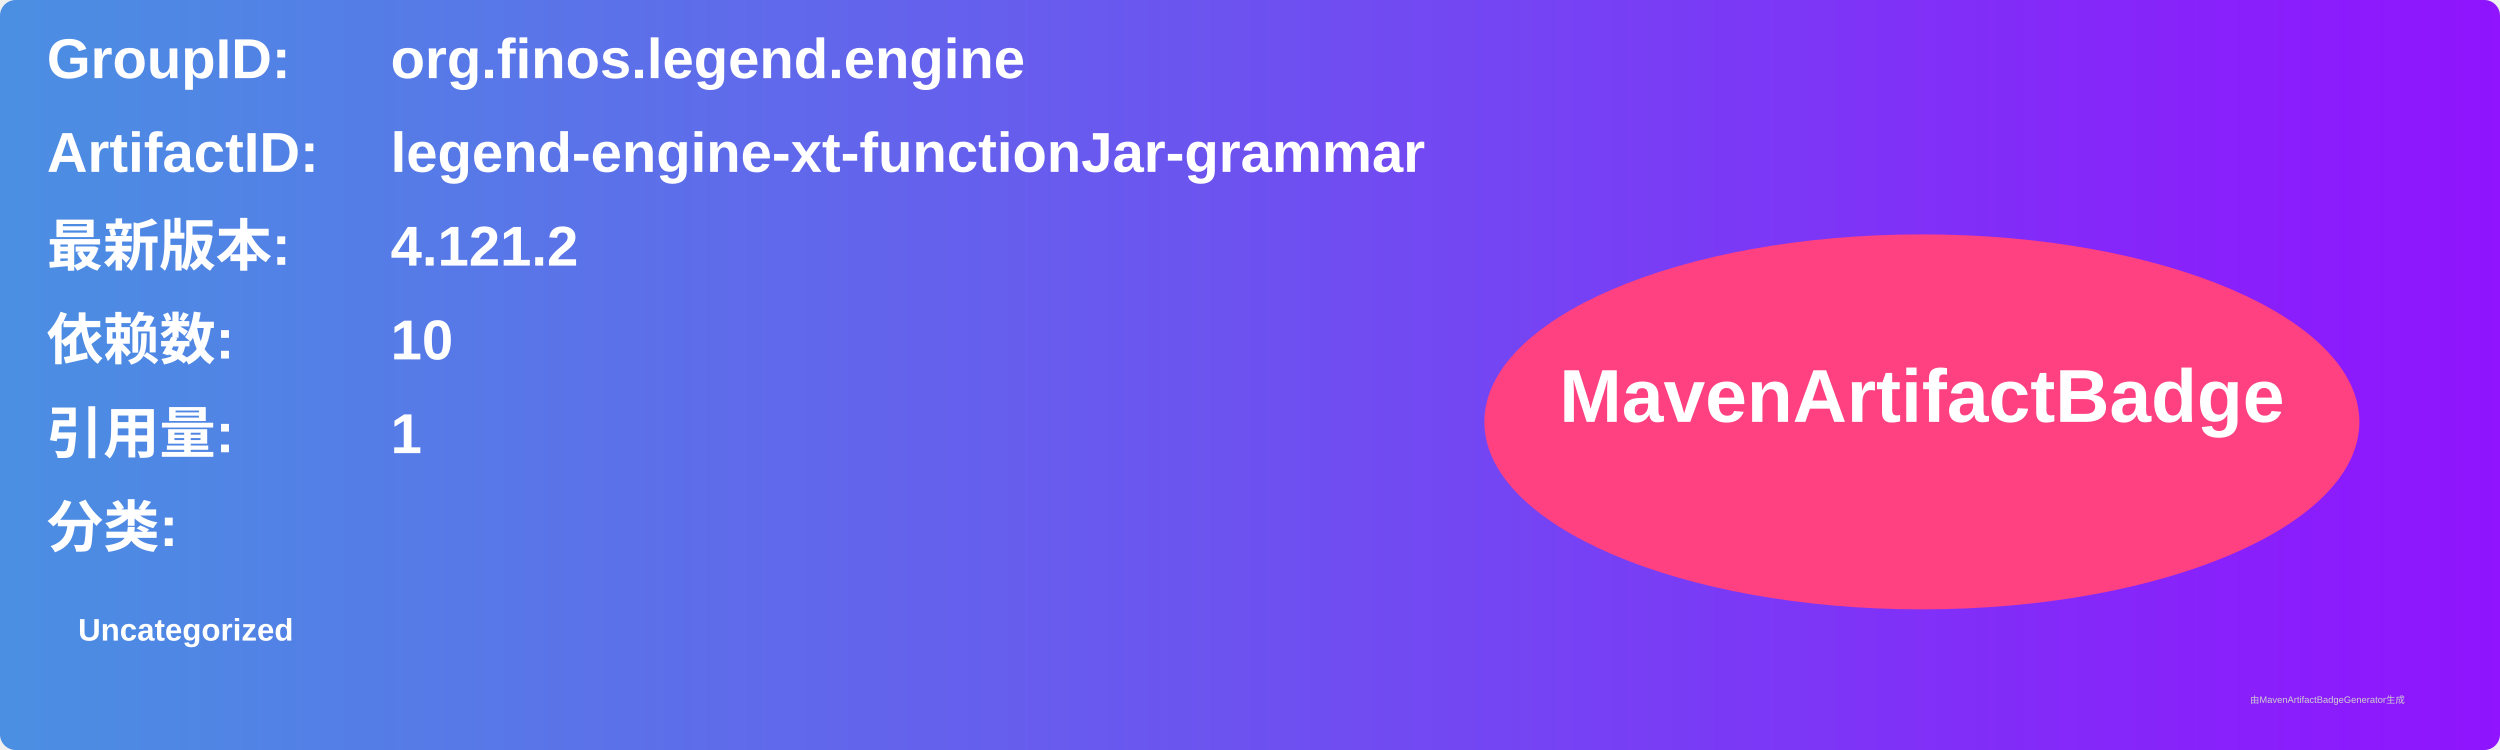
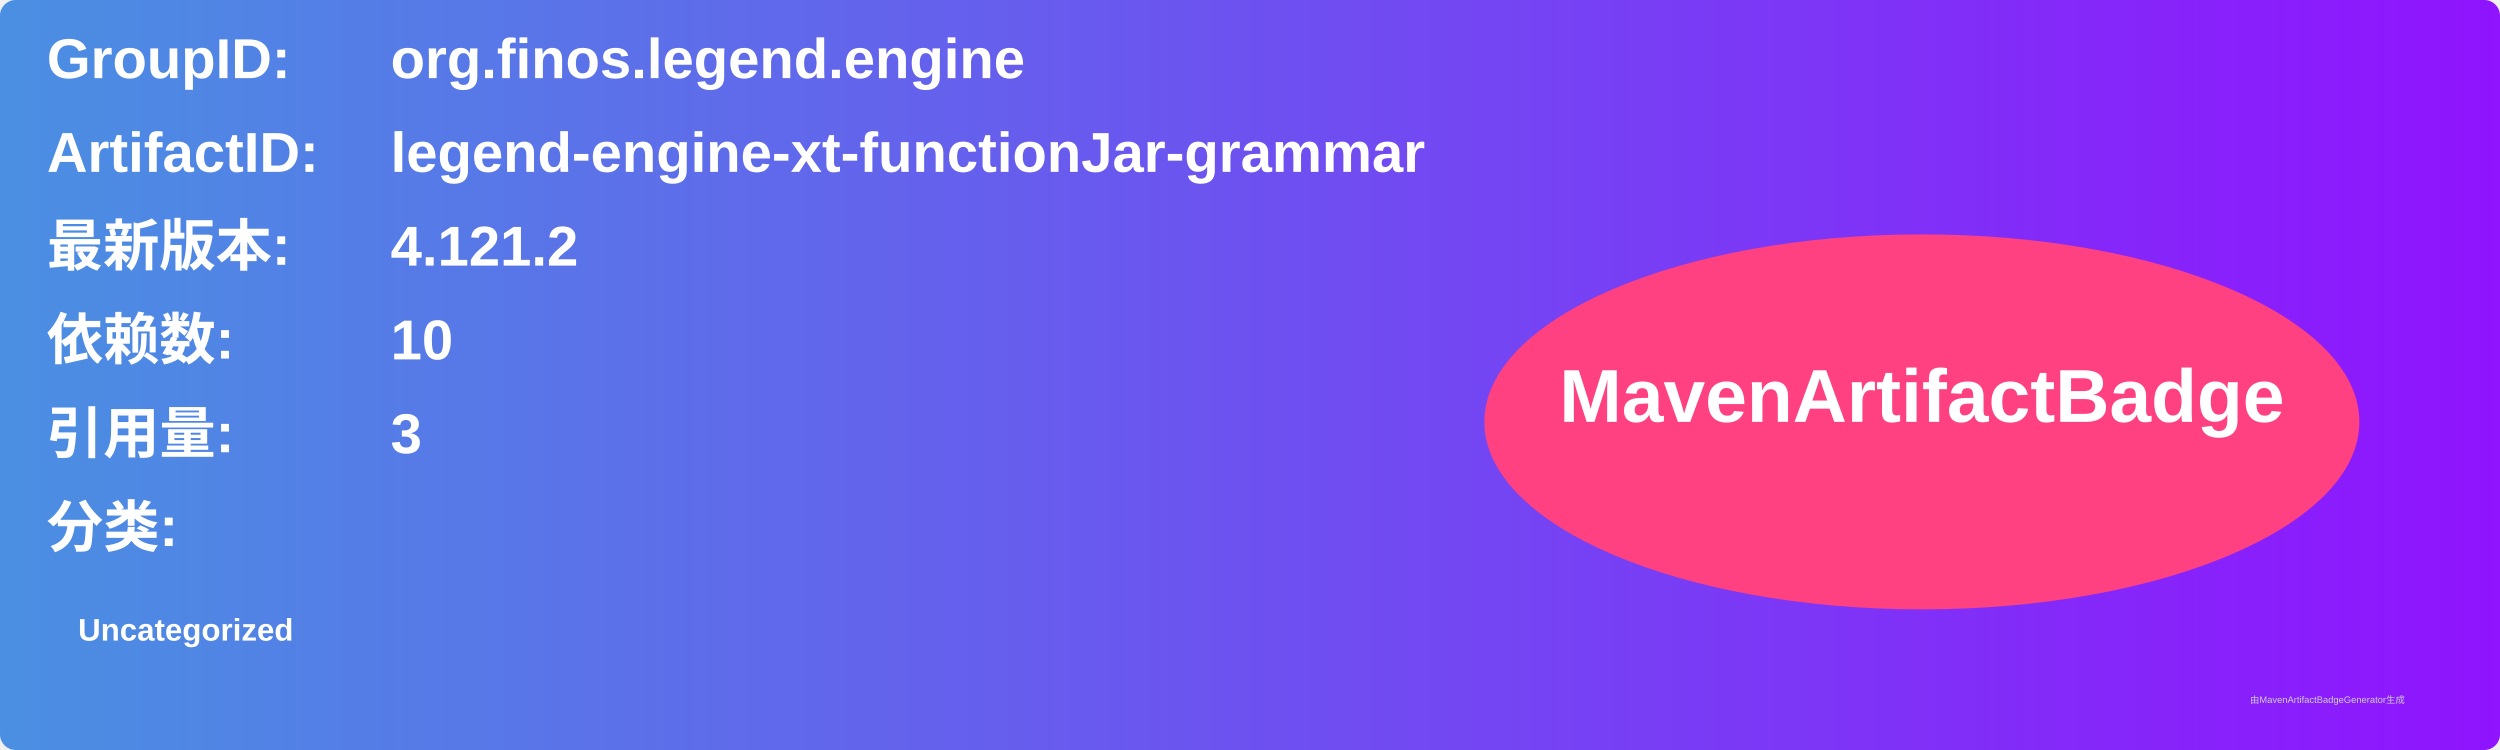
<svg xmlns="http://www.w3.org/2000/svg" width="800" height="240" viewBox="0 0 800 240">
  <linearGradient id="grad" x1="0%" y1="0%" x2="100%" y2="0%">
    <stop offset="0%" stop-color="#4a90e2" />
    <stop offset="100%" stop-color="#9013fe" />
  </linearGradient>
  <rect width="100%" height="100%" rx="5" ry="5" fill="url(#grad)" />
  <g transform="translate(15, 15)">
    <text x="0" y="10" font-family="Arial" font-size="18" fill="white" font-weight="bold" width="260">GroupID:</text>
    <text x="110" y="10" font-family="Arial" font-size="18" fill="white" font-weight="bold" width="460">org.finos.legend.engine</text>
    <text x="0" y="40" font-family="Arial" font-size="18" fill="white" font-weight="bold" width="260">ArtifactID:</text>
    <text x="110" y="40" font-family="Arial" font-size="18" fill="white" font-weight="bold" width="460">legend-engine-xt-functionJar-grammar</text>
    <text x="0" y="70" font-family="Arial" font-size="18" fill="white" font-weight="bold">最新版本:</text>
    <text x="110" y="70" font-family="Arial" font-size="18" fill="white" font-weight="bold">
      <tspan font-weight="bold">4.121.2</tspan>
    </text>
    <text x="0" y="100" font-family="Arial" font-size="18" fill="white" font-weight="bold">依赖数: </text>
    <text x="110" y="100" font-family="Arial" font-size="18" fill="white">
      <tspan font-weight="bold">10</tspan>
    </text>
    <text x="0" y="130" font-family="Arial" font-size="18" fill="white" font-weight="bold">引用量: </text>
    <text x="110" y="130" font-family="Arial" font-size="18" fill="white">
-       <tspan font-weight="bold">1</tspan>
+       <tspan font-weight="bold">3</tspan>
    </text>
    <text x="0" y="160" font-family="Arial" font-size="18" fill="white" font-weight="bold">分类:</text>
    <text x="10" y="190" font-family="Arial" font-size="10" fill="white">
      <tspan font-weight="bold">Uncategorized</tspan>
    </text>
    <ellipse cx="600" cy="120" rx="140" ry="60" fill="#ff4081" />
    <text x="600" y="120" text-anchor="middle" font-family="Arial" font-size="24" fill="white" font-weight="bold">MavenArtifactBadge</text>
  </g>
  <text x="720" y="225" font-family="Arial" font-size="3" fill="#d0d0d0">由MavenArtifactBadgeGenerator生成</text>
</svg>
